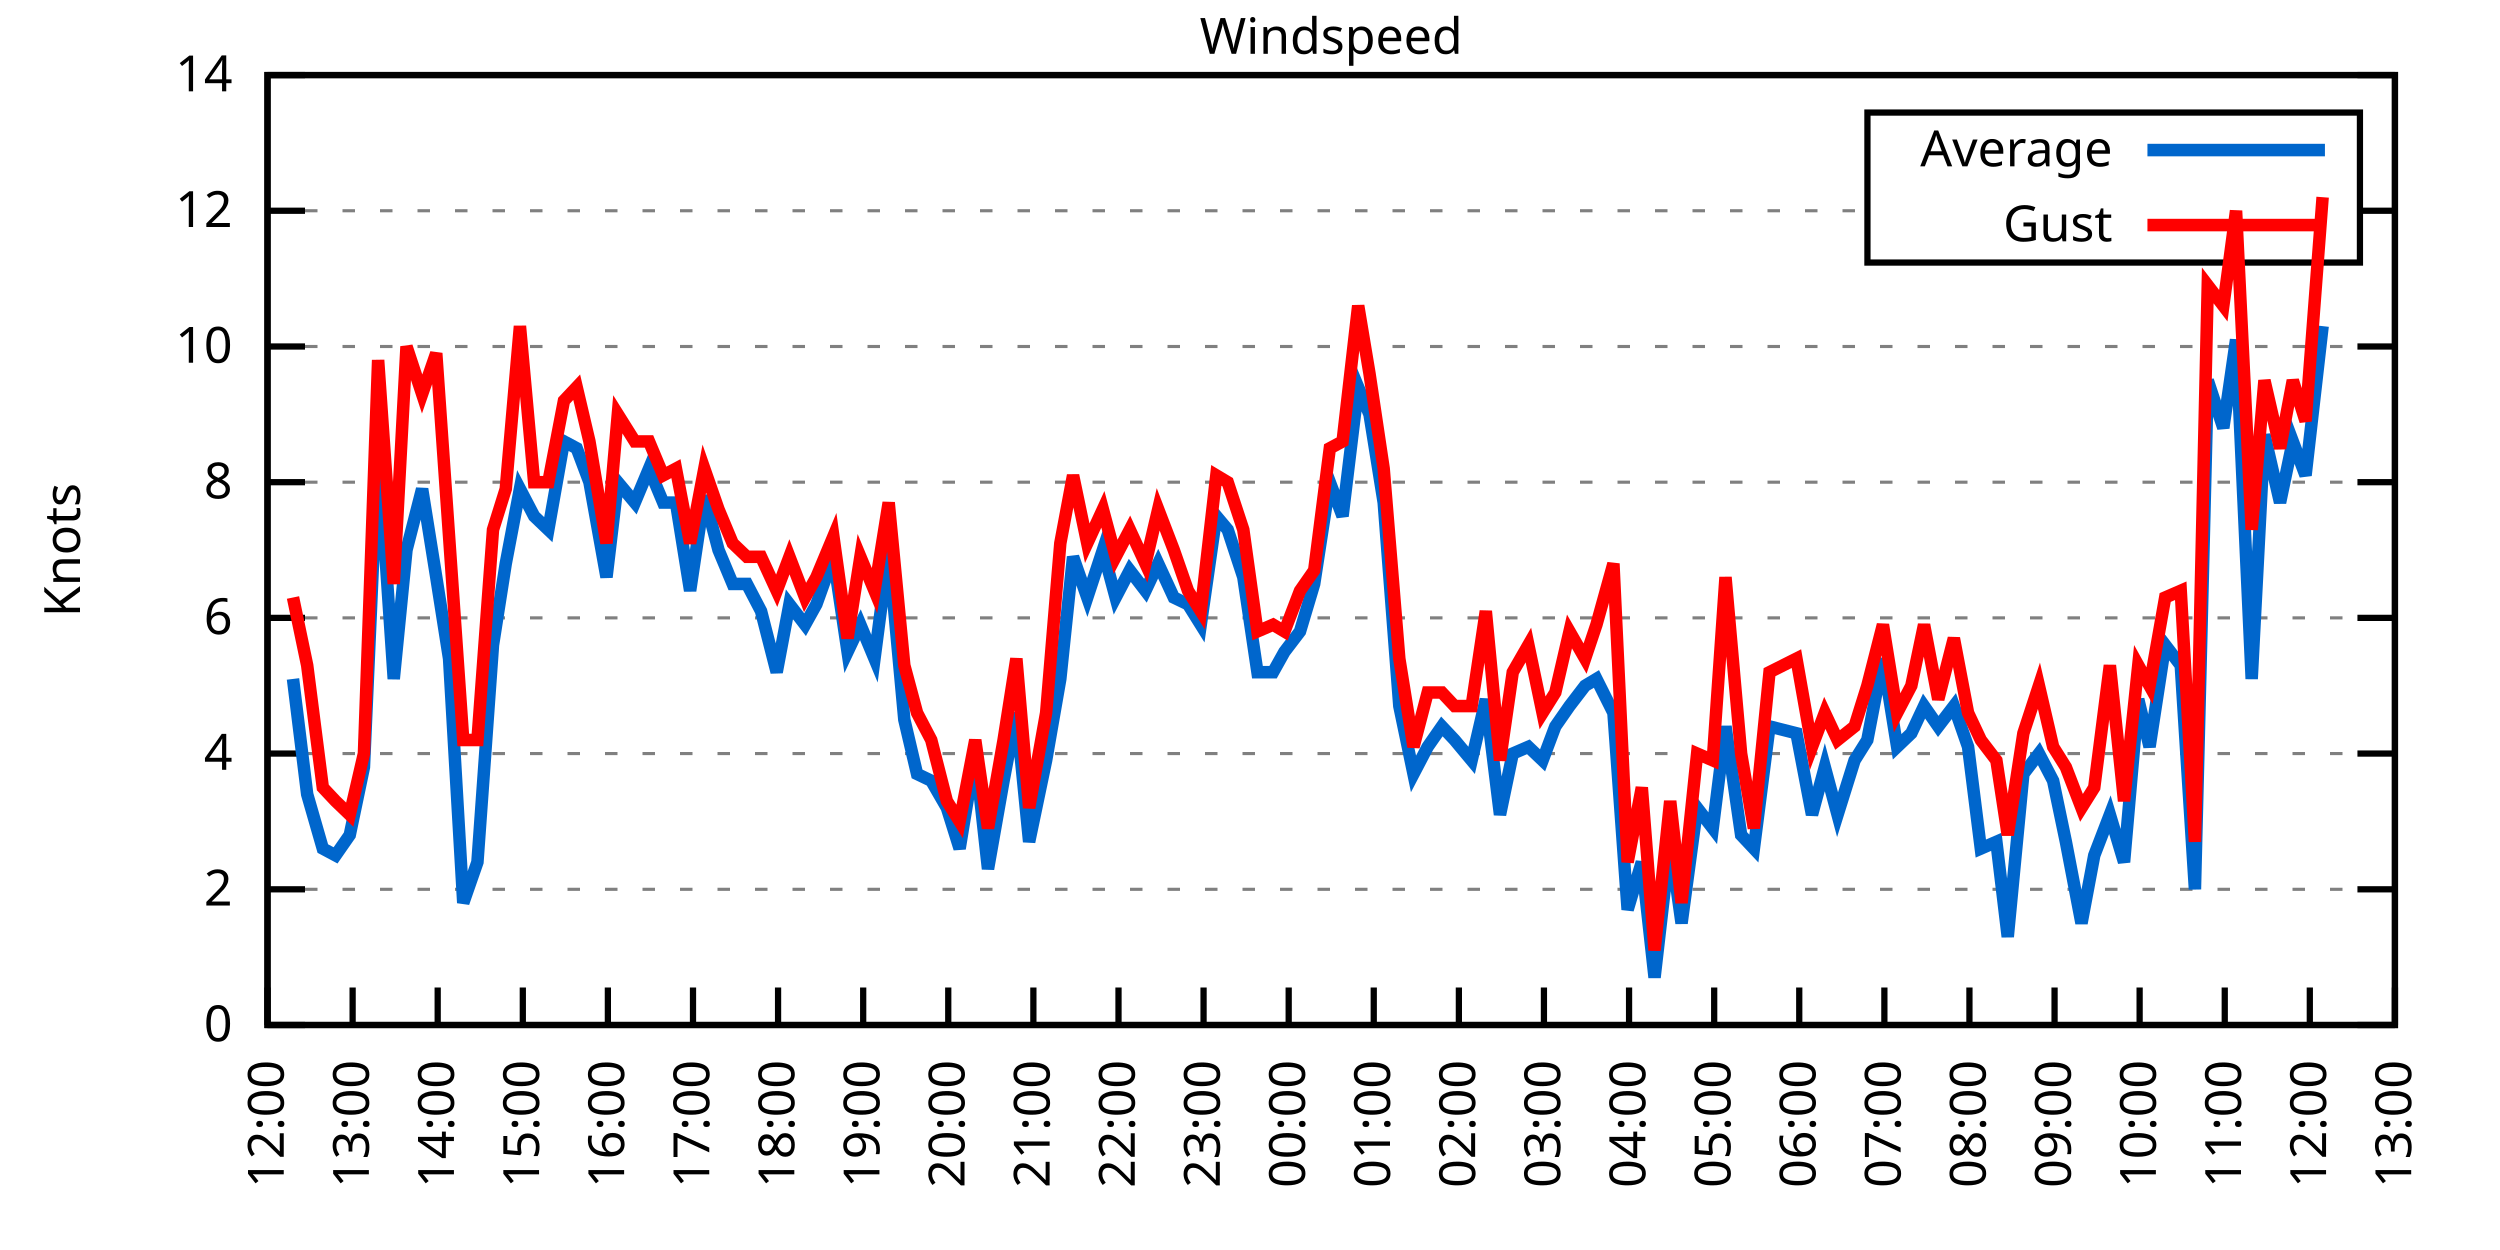
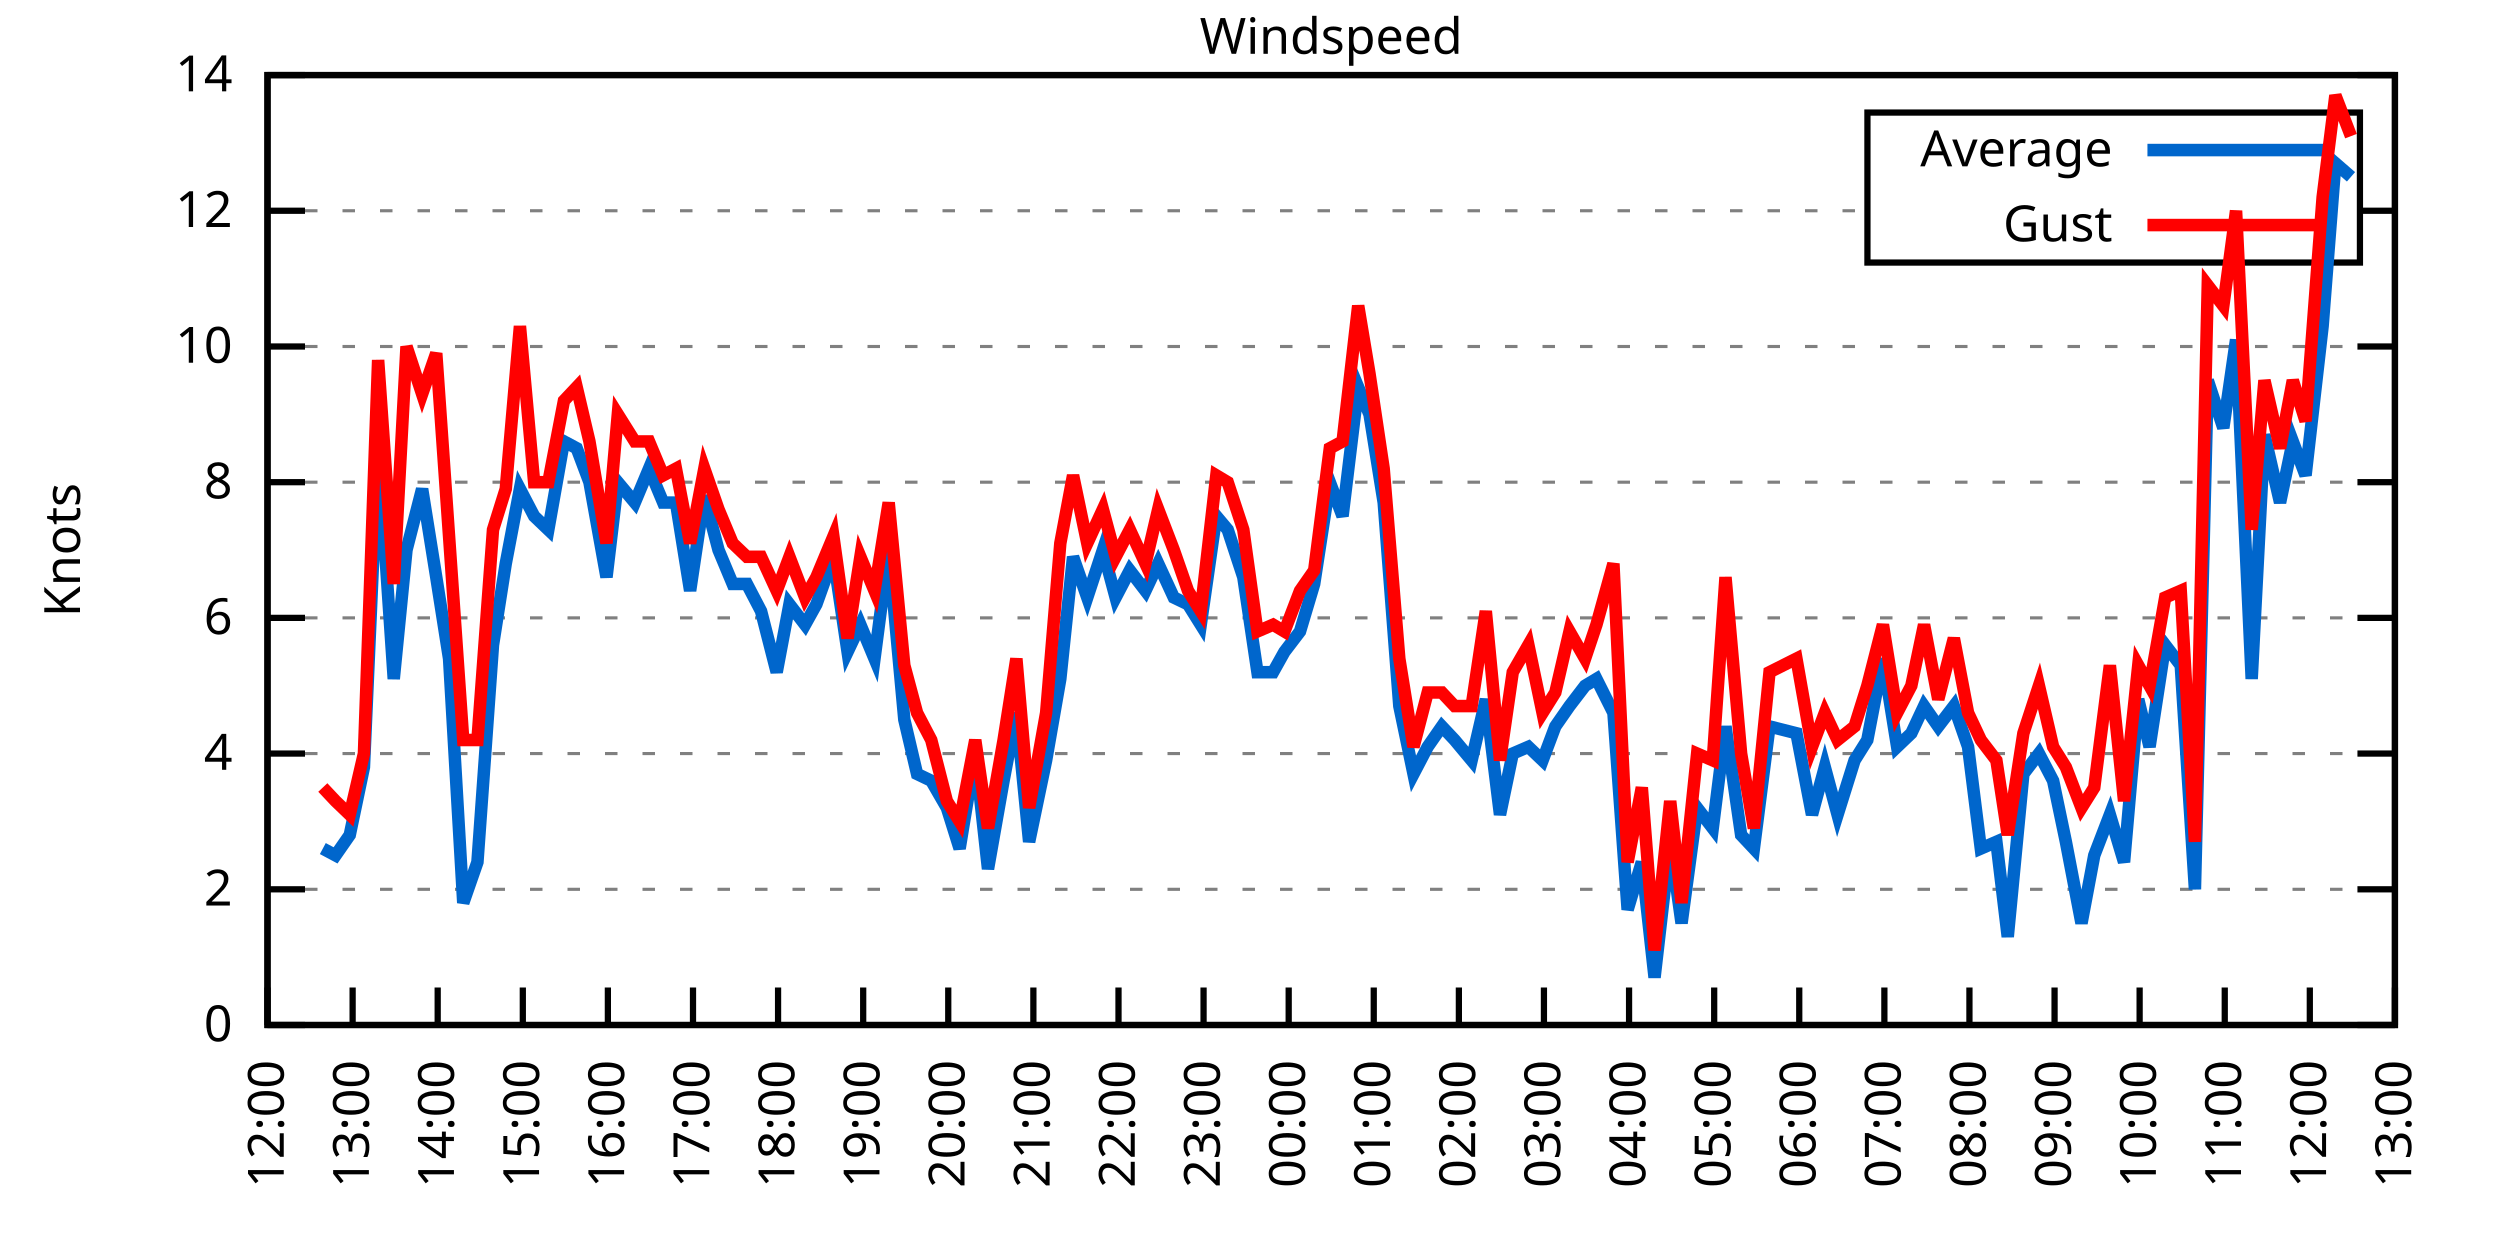
<svg xmlns="http://www.w3.org/2000/svg" xmlns:xlink="http://www.w3.org/1999/xlink" width="400" height="200" viewBox="0 0 400 200">
  <g id="gnuplot_canvas">
    <rect x="0" y="0" width="400" height="200" fill="none" />
    <defs>
      <circle id="gpDot" r="0.5" stroke-width="0.5" stroke="currentColor" />
      <path id="gpPt0" stroke-width="0.333" stroke="currentColor" d="M-1,0 h2 M0,-1 v2" />
      <path id="gpPt1" stroke-width="0.333" stroke="currentColor" d="M-1,-1 L1,1 M1,-1 L-1,1" />
      <path id="gpPt2" stroke-width="0.333" stroke="currentColor" d="M-1,0 L1,0 M0,-1 L0,1 M-1,-1 L1,1 M-1,1 L1,-1" />
      <rect id="gpPt3" stroke-width="0.333" stroke="currentColor" x="-1" y="-1" width="2" height="2" />
      <rect id="gpPt4" stroke-width="0.333" stroke="currentColor" fill="currentColor" x="-1" y="-1" width="2" height="2" />
      <circle id="gpPt5" stroke-width="0.333" stroke="currentColor" cx="0" cy="0" r="1" />
      <use xlink:href="#gpPt5" id="gpPt6" fill="currentColor" stroke="none" />
      <path id="gpPt7" stroke-width="0.333" stroke="currentColor" d="M0,-1.33 L-1.33,0.67 L1.33,0.67 z" />
      <use xlink:href="#gpPt7" id="gpPt8" fill="currentColor" stroke="none" />
      <use xlink:href="#gpPt7" id="gpPt9" stroke="currentColor" transform="rotate(180)" />
      <use xlink:href="#gpPt9" id="gpPt10" fill="currentColor" stroke="none" />
      <use xlink:href="#gpPt3" id="gpPt11" stroke="currentColor" transform="rotate(45)" />
      <use xlink:href="#gpPt11" id="gpPt12" fill="currentColor" stroke="none" />
      <path id="gpPt13" stroke-width="0.333" stroke="currentColor" d="M0,1.330 L1.265,0.411 L0.782,-1.067 L-0.782,-1.076 L-1.265,0.411 z" />
      <use xlink:href="#gpPt13" id="gpPt14" fill="currentColor" stroke="none" />
      <filter id="textbox" filterUnits="objectBoundingBox" x="0" y="0" height="1" width="1">
        <feFlood flood-color="white" flood-opacity="1" result="bgnd" />
        <feComposite in="SourceGraphic" in2="bgnd" operator="atop" />
      </filter>
      <filter id="greybox" filterUnits="objectBoundingBox" x="0" y="0" height="1" width="1">
        <feFlood flood-color="lightgrey" flood-opacity="1" result="grey" />
        <feComposite in="SourceGraphic" in2="grey" operator="atop" />
      </filter>
    </defs>
    <g fill="none" color="white" stroke="currentColor" stroke-width="1.00" stroke-linecap="butt" stroke-linejoin="miter">
</g>
    <g fill="none" color="black" stroke="currentColor" stroke-width="1.00" stroke-linecap="butt" stroke-linejoin="miter">
      <g stroke="none" shape-rendering="crispEdges">
        <polygon fill="rgb(255, 255, 255)" points="42.80,164.00 383.18,164.00 383.18,12.02 42.80,12.02 " />
      </g>
    </g>
    <g fill="none" color="black" stroke="currentColor" stroke-width="1.00" stroke-linecap="butt" stroke-linejoin="miter">
</g>
    <g fill="none" color="black" stroke="black" stroke-width="0.50" stroke-linecap="butt" stroke-linejoin="miter">
</g>
    <g fill="none" color="gray" stroke="currentColor" stroke-width="0.50" stroke-linecap="butt" stroke-linejoin="miter">
      <path stroke="gray" stroke-dasharray="2,4" class="gridline" d="M42.80,164.00 L383.19,164.00  " />
    </g>
    <g fill="none" color="gray" stroke="gray" stroke-width="1.00" stroke-linecap="butt" stroke-linejoin="miter">
</g>
    <g fill="none" color="black" stroke="currentColor" stroke-width="1.00" stroke-linecap="butt" stroke-linejoin="miter">
      <path stroke="black" d="M42.80,164.00 L48.80,164.00 M383.19,164.00 L377.19,164.00  " />
      <g transform="translate(37.20,166.60)" stroke="none" fill="black" font-family="Sans" font-size="8.00" text-anchor="end">
        <text>
          <tspan font-family="Sans"> 0</tspan>
        </text>
      </g>
    </g>
    <g fill="none" color="black" stroke="currentColor" stroke-width="1.00" stroke-linecap="butt" stroke-linejoin="miter">
</g>
    <g fill="none" color="black" stroke="black" stroke-width="0.50" stroke-linecap="butt" stroke-linejoin="miter">
</g>
    <g fill="none" color="gray" stroke="currentColor" stroke-width="0.50" stroke-linecap="butt" stroke-linejoin="miter">
      <path stroke="gray" stroke-dasharray="2,4" class="gridline" d="M42.80,142.29 L383.19,142.29  " />
    </g>
    <g fill="none" color="gray" stroke="gray" stroke-width="1.00" stroke-linecap="butt" stroke-linejoin="miter">
</g>
    <g fill="none" color="black" stroke="currentColor" stroke-width="1.00" stroke-linecap="butt" stroke-linejoin="miter">
      <path stroke="black" d="M42.80,142.29 L48.80,142.29 M383.19,142.29 L377.19,142.29  " />
      <g transform="translate(37.20,144.89)" stroke="none" fill="black" font-family="Sans" font-size="8.00" text-anchor="end">
        <text>
          <tspan font-family="Sans"> 2</tspan>
        </text>
      </g>
    </g>
    <g fill="none" color="black" stroke="currentColor" stroke-width="1.00" stroke-linecap="butt" stroke-linejoin="miter">
</g>
    <g fill="none" color="black" stroke="black" stroke-width="0.50" stroke-linecap="butt" stroke-linejoin="miter">
</g>
    <g fill="none" color="gray" stroke="currentColor" stroke-width="0.50" stroke-linecap="butt" stroke-linejoin="miter">
      <path stroke="gray" stroke-dasharray="2,4" class="gridline" d="M42.80,120.57 L383.19,120.57  " />
    </g>
    <g fill="none" color="gray" stroke="gray" stroke-width="1.00" stroke-linecap="butt" stroke-linejoin="miter">
</g>
    <g fill="none" color="black" stroke="currentColor" stroke-width="1.00" stroke-linecap="butt" stroke-linejoin="miter">
      <path stroke="black" d="M42.80,120.57 L48.80,120.57 M383.19,120.57 L377.19,120.57  " />
      <g transform="translate(37.20,123.17)" stroke="none" fill="black" font-family="Sans" font-size="8.00" text-anchor="end">
        <text>
          <tspan font-family="Sans"> 4</tspan>
        </text>
      </g>
    </g>
    <g fill="none" color="black" stroke="currentColor" stroke-width="1.00" stroke-linecap="butt" stroke-linejoin="miter">
</g>
    <g fill="none" color="black" stroke="black" stroke-width="0.50" stroke-linecap="butt" stroke-linejoin="miter">
</g>
    <g fill="none" color="gray" stroke="currentColor" stroke-width="0.50" stroke-linecap="butt" stroke-linejoin="miter">
      <path stroke="gray" stroke-dasharray="2,4" class="gridline" d="M42.80,98.86 L383.19,98.86  " />
    </g>
    <g fill="none" color="gray" stroke="gray" stroke-width="1.00" stroke-linecap="butt" stroke-linejoin="miter">
</g>
    <g fill="none" color="black" stroke="currentColor" stroke-width="1.00" stroke-linecap="butt" stroke-linejoin="miter">
      <path stroke="black" d="M42.80,98.86 L48.80,98.86 M383.19,98.86 L377.19,98.86  " />
      <g transform="translate(37.20,101.46)" stroke="none" fill="black" font-family="Sans" font-size="8.00" text-anchor="end">
        <text>
          <tspan font-family="Sans"> 6</tspan>
        </text>
      </g>
    </g>
    <g fill="none" color="black" stroke="currentColor" stroke-width="1.00" stroke-linecap="butt" stroke-linejoin="miter">
</g>
    <g fill="none" color="black" stroke="black" stroke-width="0.50" stroke-linecap="butt" stroke-linejoin="miter">
</g>
    <g fill="none" color="gray" stroke="currentColor" stroke-width="0.50" stroke-linecap="butt" stroke-linejoin="miter">
      <path stroke="gray" stroke-dasharray="2,4" class="gridline" d="M42.80,77.15 L383.19,77.15  " />
    </g>
    <g fill="none" color="gray" stroke="gray" stroke-width="1.00" stroke-linecap="butt" stroke-linejoin="miter">
</g>
    <g fill="none" color="black" stroke="currentColor" stroke-width="1.00" stroke-linecap="butt" stroke-linejoin="miter">
      <path stroke="black" d="M42.80,77.15 L48.80,77.15 M383.19,77.15 L377.19,77.15  " />
      <g transform="translate(37.20,79.75)" stroke="none" fill="black" font-family="Sans" font-size="8.00" text-anchor="end">
        <text>
          <tspan font-family="Sans"> 8</tspan>
        </text>
      </g>
    </g>
    <g fill="none" color="black" stroke="currentColor" stroke-width="1.00" stroke-linecap="butt" stroke-linejoin="miter">
</g>
    <g fill="none" color="black" stroke="black" stroke-width="0.50" stroke-linecap="butt" stroke-linejoin="miter">
</g>
    <g fill="none" color="gray" stroke="currentColor" stroke-width="0.50" stroke-linecap="butt" stroke-linejoin="miter">
      <path stroke="gray" stroke-dasharray="2,4" class="gridline" d="M42.80,55.44 L383.19,55.44  " />
    </g>
    <g fill="none" color="gray" stroke="gray" stroke-width="1.00" stroke-linecap="butt" stroke-linejoin="miter">
</g>
    <g fill="none" color="black" stroke="currentColor" stroke-width="1.00" stroke-linecap="butt" stroke-linejoin="miter">
      <path stroke="black" d="M42.80,55.44 L48.80,55.44 M383.19,55.44 L377.19,55.44  " />
      <g transform="translate(37.20,58.04)" stroke="none" fill="black" font-family="Sans" font-size="8.00" text-anchor="end">
        <text>
          <tspan font-family="Sans"> 10</tspan>
        </text>
      </g>
    </g>
    <g fill="none" color="black" stroke="currentColor" stroke-width="1.00" stroke-linecap="butt" stroke-linejoin="miter">
</g>
    <g fill="none" color="black" stroke="black" stroke-width="0.50" stroke-linecap="butt" stroke-linejoin="miter">
</g>
    <g fill="none" color="gray" stroke="currentColor" stroke-width="0.50" stroke-linecap="butt" stroke-linejoin="miter">
      <path stroke="gray" stroke-dasharray="2,4" class="gridline" d="M42.80,33.72 L298.79,33.72 M377.59,33.72 L383.19,33.72  " />
    </g>
    <g fill="none" color="gray" stroke="gray" stroke-width="1.00" stroke-linecap="butt" stroke-linejoin="miter">
</g>
    <g fill="none" color="black" stroke="currentColor" stroke-width="1.00" stroke-linecap="butt" stroke-linejoin="miter">
      <path stroke="black" d="M42.80,33.72 L48.80,33.72 M383.19,33.72 L377.19,33.72  " />
      <g transform="translate(37.20,36.32)" stroke="none" fill="black" font-family="Sans" font-size="8.00" text-anchor="end">
        <text>
          <tspan font-family="Sans"> 12</tspan>
        </text>
      </g>
    </g>
    <g fill="none" color="black" stroke="currentColor" stroke-width="1.00" stroke-linecap="butt" stroke-linejoin="miter">
</g>
    <g fill="none" color="black" stroke="black" stroke-width="0.50" stroke-linecap="butt" stroke-linejoin="miter">
</g>
    <g fill="none" color="gray" stroke="currentColor" stroke-width="0.50" stroke-linecap="butt" stroke-linejoin="miter">
      <path stroke="gray" stroke-dasharray="2,4" class="gridline" d="M42.80,12.01 L383.19,12.01  " />
    </g>
    <g fill="none" color="gray" stroke="gray" stroke-width="1.00" stroke-linecap="butt" stroke-linejoin="miter">
</g>
    <g fill="none" color="black" stroke="currentColor" stroke-width="1.00" stroke-linecap="butt" stroke-linejoin="miter">
      <path stroke="black" d="M42.80,12.01 L48.80,12.01 M383.19,12.01 L377.19,12.01  " />
      <g transform="translate(37.20,14.61)" stroke="none" fill="black" font-family="Sans" font-size="8.00" text-anchor="end">
        <text>
          <tspan font-family="Sans"> 14</tspan>
        </text>
      </g>
    </g>
    <g fill="none" color="black" stroke="currentColor" stroke-width="1.00" stroke-linecap="butt" stroke-linejoin="miter">
      <path stroke="black" d="M42.80,164.00 L42.80,158.00  " />
      <g transform="translate(45.40,169.60) rotate(270.00)" stroke="none" fill="black" font-family="Sans" font-size="8.00" text-anchor="end">
        <text>
          <tspan font-family="Sans">12:00</tspan>
        </text>
      </g>
    </g>
    <g fill="none" color="black" stroke="currentColor" stroke-width="1.00" stroke-linecap="butt" stroke-linejoin="miter">
      <path stroke="black" d="M56.42,164.00 L56.42,158.00  " />
      <g transform="translate(59.02,169.60) rotate(270.00)" stroke="none" fill="black" font-family="Sans" font-size="8.00" text-anchor="end">
        <text>
          <tspan font-family="Sans">13:00</tspan>
        </text>
      </g>
    </g>
    <g fill="none" color="black" stroke="currentColor" stroke-width="1.00" stroke-linecap="butt" stroke-linejoin="miter">
      <path stroke="black" d="M70.03,164.00 L70.03,158.00  " />
      <g transform="translate(72.63,169.60) rotate(270.00)" stroke="none" fill="black" font-family="Sans" font-size="8.00" text-anchor="end">
        <text>
          <tspan font-family="Sans">14:00</tspan>
        </text>
      </g>
    </g>
    <g fill="none" color="black" stroke="currentColor" stroke-width="1.00" stroke-linecap="butt" stroke-linejoin="miter">
      <path stroke="black" d="M83.65,164.00 L83.65,158.00  " />
      <g transform="translate(86.25,169.60) rotate(270.00)" stroke="none" fill="black" font-family="Sans" font-size="8.00" text-anchor="end">
        <text>
          <tspan font-family="Sans">15:00</tspan>
        </text>
      </g>
    </g>
    <g fill="none" color="black" stroke="currentColor" stroke-width="1.00" stroke-linecap="butt" stroke-linejoin="miter">
      <path stroke="black" d="M97.26,164.00 L97.26,158.00  " />
      <g transform="translate(99.86,169.60) rotate(270.00)" stroke="none" fill="black" font-family="Sans" font-size="8.00" text-anchor="end">
        <text>
          <tspan font-family="Sans">16:00</tspan>
        </text>
      </g>
    </g>
    <g fill="none" color="black" stroke="currentColor" stroke-width="1.00" stroke-linecap="butt" stroke-linejoin="miter">
      <path stroke="black" d="M110.88,164.00 L110.88,158.00  " />
      <g transform="translate(113.48,169.60) rotate(270.00)" stroke="none" fill="black" font-family="Sans" font-size="8.00" text-anchor="end">
        <text>
          <tspan font-family="Sans">17:00</tspan>
        </text>
      </g>
    </g>
    <g fill="none" color="black" stroke="currentColor" stroke-width="1.00" stroke-linecap="butt" stroke-linejoin="miter">
      <path stroke="black" d="M124.49,164.00 L124.49,158.00  " />
      <g transform="translate(127.09,169.60) rotate(270.00)" stroke="none" fill="black" font-family="Sans" font-size="8.00" text-anchor="end">
        <text>
          <tspan font-family="Sans">18:00</tspan>
        </text>
      </g>
    </g>
    <g fill="none" color="black" stroke="currentColor" stroke-width="1.00" stroke-linecap="butt" stroke-linejoin="miter">
      <path stroke="black" d="M138.11,164.00 L138.11,158.00  " />
      <g transform="translate(140.71,169.60) rotate(270.00)" stroke="none" fill="black" font-family="Sans" font-size="8.00" text-anchor="end">
        <text>
          <tspan font-family="Sans">19:00</tspan>
        </text>
      </g>
    </g>
    <g fill="none" color="black" stroke="currentColor" stroke-width="1.00" stroke-linecap="butt" stroke-linejoin="miter">
      <path stroke="black" d="M151.72,164.00 L151.72,158.00  " />
      <g transform="translate(154.32,169.60) rotate(270.00)" stroke="none" fill="black" font-family="Sans" font-size="8.00" text-anchor="end">
        <text>
          <tspan font-family="Sans">20:00</tspan>
        </text>
      </g>
    </g>
    <g fill="none" color="black" stroke="currentColor" stroke-width="1.00" stroke-linecap="butt" stroke-linejoin="miter">
      <path stroke="black" d="M165.34,164.00 L165.34,158.00  " />
      <g transform="translate(167.94,169.60) rotate(270.00)" stroke="none" fill="black" font-family="Sans" font-size="8.00" text-anchor="end">
        <text>
          <tspan font-family="Sans">21:00</tspan>
        </text>
      </g>
    </g>
    <g fill="none" color="black" stroke="currentColor" stroke-width="1.00" stroke-linecap="butt" stroke-linejoin="miter">
      <path stroke="black" d="M178.96,164.00 L178.96,158.00  " />
      <g transform="translate(181.56,169.60) rotate(270.00)" stroke="none" fill="black" font-family="Sans" font-size="8.00" text-anchor="end">
        <text>
          <tspan font-family="Sans">22:00</tspan>
        </text>
      </g>
    </g>
    <g fill="none" color="black" stroke="currentColor" stroke-width="1.00" stroke-linecap="butt" stroke-linejoin="miter">
      <path stroke="black" d="M192.57,164.00 L192.57,158.00  " />
      <g transform="translate(195.17,169.60) rotate(270.00)" stroke="none" fill="black" font-family="Sans" font-size="8.00" text-anchor="end">
        <text>
          <tspan font-family="Sans">23:00</tspan>
        </text>
      </g>
    </g>
    <g fill="none" color="black" stroke="currentColor" stroke-width="1.00" stroke-linecap="butt" stroke-linejoin="miter">
      <path stroke="black" d="M206.19,164.00 L206.19,158.00  " />
      <g transform="translate(208.79,169.60) rotate(270.00)" stroke="none" fill="black" font-family="Sans" font-size="8.00" text-anchor="end">
        <text>
          <tspan font-family="Sans">00:00</tspan>
        </text>
      </g>
    </g>
    <g fill="none" color="black" stroke="currentColor" stroke-width="1.00" stroke-linecap="butt" stroke-linejoin="miter">
      <path stroke="black" d="M219.80,164.00 L219.80,158.00  " />
      <g transform="translate(222.40,169.60) rotate(270.00)" stroke="none" fill="black" font-family="Sans" font-size="8.00" text-anchor="end">
        <text>
          <tspan font-family="Sans">01:00</tspan>
        </text>
      </g>
    </g>
    <g fill="none" color="black" stroke="currentColor" stroke-width="1.00" stroke-linecap="butt" stroke-linejoin="miter">
      <path stroke="black" d="M233.42,164.00 L233.42,158.00  " />
      <g transform="translate(236.02,169.60) rotate(270.00)" stroke="none" fill="black" font-family="Sans" font-size="8.00" text-anchor="end">
        <text>
          <tspan font-family="Sans">02:00</tspan>
        </text>
      </g>
    </g>
    <g fill="none" color="black" stroke="currentColor" stroke-width="1.00" stroke-linecap="butt" stroke-linejoin="miter">
      <path stroke="black" d="M247.03,164.00 L247.03,158.00  " />
      <g transform="translate(249.63,169.60) rotate(270.00)" stroke="none" fill="black" font-family="Sans" font-size="8.00" text-anchor="end">
        <text>
          <tspan font-family="Sans">03:00</tspan>
        </text>
      </g>
    </g>
    <g fill="none" color="black" stroke="currentColor" stroke-width="1.00" stroke-linecap="butt" stroke-linejoin="miter">
      <path stroke="black" d="M260.65,164.00 L260.65,158.00  " />
      <g transform="translate(263.25,169.60) rotate(270.00)" stroke="none" fill="black" font-family="Sans" font-size="8.00" text-anchor="end">
        <text>
          <tspan font-family="Sans">04:00</tspan>
        </text>
      </g>
    </g>
    <g fill="none" color="black" stroke="currentColor" stroke-width="1.00" stroke-linecap="butt" stroke-linejoin="miter">
      <path stroke="black" d="M274.27,164.00 L274.27,158.00  " />
      <g transform="translate(276.87,169.60) rotate(270.00)" stroke="none" fill="black" font-family="Sans" font-size="8.00" text-anchor="end">
        <text>
          <tspan font-family="Sans">05:00</tspan>
        </text>
      </g>
    </g>
    <g fill="none" color="black" stroke="currentColor" stroke-width="1.00" stroke-linecap="butt" stroke-linejoin="miter">
      <path stroke="black" d="M287.88,164.00 L287.88,158.00  " />
      <g transform="translate(290.48,169.60) rotate(270.00)" stroke="none" fill="black" font-family="Sans" font-size="8.00" text-anchor="end">
        <text>
          <tspan font-family="Sans">06:00</tspan>
        </text>
      </g>
    </g>
    <g fill="none" color="black" stroke="currentColor" stroke-width="1.00" stroke-linecap="butt" stroke-linejoin="miter">
      <path stroke="black" d="M301.50,164.00 L301.50,158.00  " />
      <g transform="translate(304.10,169.60) rotate(270.00)" stroke="none" fill="black" font-family="Sans" font-size="8.00" text-anchor="end">
        <text>
          <tspan font-family="Sans">07:00</tspan>
        </text>
      </g>
    </g>
    <g fill="none" color="black" stroke="currentColor" stroke-width="1.00" stroke-linecap="butt" stroke-linejoin="miter">
      <path stroke="black" d="M315.11,164.00 L315.11,158.00  " />
      <g transform="translate(317.71,169.60) rotate(270.00)" stroke="none" fill="black" font-family="Sans" font-size="8.00" text-anchor="end">
        <text>
          <tspan font-family="Sans">08:00</tspan>
        </text>
      </g>
    </g>
    <g fill="none" color="black" stroke="currentColor" stroke-width="1.00" stroke-linecap="butt" stroke-linejoin="miter">
      <path stroke="black" d="M328.73,164.00 L328.73,158.00  " />
      <g transform="translate(331.33,169.60) rotate(270.00)" stroke="none" fill="black" font-family="Sans" font-size="8.00" text-anchor="end">
        <text>
          <tspan font-family="Sans">09:00</tspan>
        </text>
      </g>
    </g>
    <g fill="none" color="black" stroke="currentColor" stroke-width="1.00" stroke-linecap="butt" stroke-linejoin="miter">
      <path stroke="black" d="M342.34,164.00 L342.34,158.00  " />
      <g transform="translate(344.94,169.60) rotate(270.00)" stroke="none" fill="black" font-family="Sans" font-size="8.00" text-anchor="end">
        <text>
          <tspan font-family="Sans">10:00</tspan>
        </text>
      </g>
    </g>
    <g fill="none" color="black" stroke="currentColor" stroke-width="1.00" stroke-linecap="butt" stroke-linejoin="miter">
      <path stroke="black" d="M355.96,164.00 L355.96,158.00  " />
      <g transform="translate(358.56,169.60) rotate(270.00)" stroke="none" fill="black" font-family="Sans" font-size="8.00" text-anchor="end">
        <text>
          <tspan font-family="Sans">11:00</tspan>
        </text>
      </g>
    </g>
    <g fill="none" color="black" stroke="currentColor" stroke-width="1.00" stroke-linecap="butt" stroke-linejoin="miter">
      <path stroke="black" d="M369.57,164.00 L369.57,158.00  " />
      <g transform="translate(372.17,169.60) rotate(270.00)" stroke="none" fill="black" font-family="Sans" font-size="8.00" text-anchor="end">
        <text>
          <tspan font-family="Sans">12:00</tspan>
        </text>
      </g>
    </g>
    <g fill="none" color="black" stroke="currentColor" stroke-width="1.00" stroke-linecap="butt" stroke-linejoin="miter">
      <path stroke="black" d="M383.19,164.00 L383.19,158.00  " />
      <g transform="translate(385.79,169.60) rotate(270.00)" stroke="none" fill="black" font-family="Sans" font-size="8.00" text-anchor="end">
        <text>
          <tspan font-family="Sans">13:00</tspan>
        </text>
      </g>
    </g>
    <g fill="none" color="black" stroke="currentColor" stroke-width="1.00" stroke-linecap="butt" stroke-linejoin="miter">
</g>
    <g fill="none" color="black" stroke="currentColor" stroke-width="1.00" stroke-linecap="butt" stroke-linejoin="miter">
      <path stroke="black" d="M42.80,12.01 L42.80,164.00 L383.19,164.00 L383.19,12.01 L42.80,12.01 Z  " />
    </g>
    <g fill="none" color="black" stroke="currentColor" stroke-width="1.00" stroke-linecap="butt" stroke-linejoin="miter">
</g>
    <g fill="none" color="black" stroke="currentColor" stroke-width="1.00" stroke-linecap="butt" stroke-linejoin="miter">
      <path stroke="black" d="M298.79,42.01 L298.79,18.01 L377.59,18.01 L377.59,42.01 L298.79,42.01 Z  " />
    </g>
    <g id="Windspeed_plot_1">
      <g fill="none" color="white" stroke="black" stroke-width="2.00" stroke-linecap="butt" stroke-linejoin="miter">
</g>
      <g fill="none" color="black" stroke="currentColor" stroke-width="2.00" stroke-linecap="butt" stroke-linejoin="miter">
        <g transform="translate(337.99,26.61)" stroke="none" fill="black" font-family="Sans" font-size="8.00" text-anchor="end">
          <text>
            <tspan font-family="Sans">Average</tspan>
          </text>
        </g>
      </g>
      <g fill="none" color="black" stroke="currentColor" stroke-width="2.00" stroke-linecap="butt" stroke-linejoin="miter">
-         <path stroke="rgb(  0, 102, 204)" d="M343.59,24.01 L371.99,24.01 M46.88,108.63 L49.15,127.09 L51.65,135.77 L53.69,136.86 L55.96,133.60 L58.23,122.75   L60.50,71.72 L63.00,108.63 L65.04,88.00 L67.54,78.23 L69.80,92.35 L71.85,105.38 L74.12,144.46 L76.39,137.94   L78.88,103.20 L80.92,90.18 L83.19,78.23 L85.46,82.58 L87.73,84.75 L90.23,70.63 L92.27,71.72 L94.31,77.15   L97.04,92.35 L98.85,77.15 L101.57,80.41 L103.84,74.98 L106.11,80.41 L108.15,80.41 L110.42,94.52 L112.69,79.32   L114.96,88.00 L117.23,93.43 L119.50,93.43 L121.77,97.78 L124.27,107.55 L126.31,96.69 L128.81,99.95 L130.62,96.69   L133.34,89.09 L135.61,104.29 L137.66,99.95 L139.92,105.38 L142.19,88.00 L144.69,115.15 L146.73,123.83 L149.00,124.92   L151.50,129.26 L153.54,135.77 L156.04,120.57 L158.08,139.03 L160.57,124.92 L162.62,114.06 L164.66,134.69 L167.38,121.66   L169.65,108.63 L171.69,89.09 L173.96,95.60 L176.46,88.00 L178.50,95.60 L180.77,91.26 L183.27,94.52 L185.31,90.18   L187.81,95.60 L190.08,96.69 L192.12,99.95 L194.61,82.58 L196.43,84.75 L198.93,92.35 L201.19,107.55 L203.69,107.55   L205.51,104.29 L208.00,101.03 L210.27,93.43 L212.77,77.15 L214.81,82.58 L217.31,61.95 L219.12,66.29 L221.39,80.41   L223.89,112.97 L226.16,123.83 L228.43,119.49 L230.70,116.23 L232.74,118.40 L235.46,121.66 L237.73,111.89 L240.00,130.35   L242.04,120.57 L244.54,119.49 L246.81,121.66 L248.85,116.23 L251.12,112.97 L253.61,109.72 L255.43,108.63 L258.15,114.06   L260.42,145.54 L262.69,137.94 L264.73,156.40 L267.23,134.69 L269.05,147.72 L271.54,129.26 L274.04,132.52 L276.08,116.23   L278.58,133.60 L280.62,135.77 L283.12,116.23 L287.43,117.32 L289.92,130.35 L291.97,122.75 L294.01,130.35 L296.73,121.66   L298.77,118.40 L301.27,105.38 L303.54,119.49 L305.81,117.32 L307.85,112.97 L310.12,116.23 L312.62,112.97 L314.89,119.49   L316.93,135.77 L319.42,134.69 L321.24,149.89 L323.74,123.83 L326.23,120.57 L328.50,124.92 L330.54,134.69 L333.04,147.72   L335.08,136.86 L337.58,130.35 L339.85,137.94 L342.12,111.89 L343.93,119.49 L346.43,103.20 L348.92,106.46 L351.19,142.29   L353.24,60.86 L355.73,68.46 L357.77,54.35 L360.27,108.63 L362.31,69.55 L364.81,80.41 L366.85,70.63 L368.89,76.06   L371.62,52.18  " />
+         <path stroke="rgb(  0, 102, 204)" d="M343.59,24.01 L371.99,24.01 M51.65,135.77 L53.69,136.86 L55.96,133.60 L58.23,122.75 L60.50,71.72 L63.00,108.63   L65.04,88.00 L67.54,78.23 L69.80,92.35 L71.85,105.38 L74.12,144.46 L76.39,137.94 L78.88,103.20 L80.92,90.18   L83.19,78.23 L85.46,82.58 L87.73,84.75 L90.23,70.63 L92.27,71.72 L94.31,77.15 L97.04,92.35 L98.85,77.15   L101.57,80.41 L103.84,74.98 L106.11,80.41 L108.15,80.41 L110.42,94.52 L112.69,79.32 L114.96,88.00 L117.23,93.43   L119.50,93.43 L121.77,97.78 L124.27,107.55 L126.31,96.69 L128.81,99.95 L130.62,96.69 L133.34,89.09 L135.61,104.29   L137.66,99.95 L139.92,105.38 L142.19,88.00 L144.69,115.15 L146.73,123.83 L149.00,124.92 L151.50,129.26 L153.54,135.77   L156.04,120.57 L158.08,139.03 L160.57,124.92 L162.62,114.06 L164.66,134.69 L167.38,121.66 L169.65,108.63 L171.69,89.09   L173.96,95.60 L176.46,88.00 L178.50,95.60 L180.77,91.26 L183.27,94.52 L185.31,90.18 L187.81,95.60 L190.08,96.69   L192.12,99.95 L194.61,82.58 L196.43,84.75 L198.93,92.35 L201.19,107.55 L203.69,107.55 L205.51,104.29 L208.00,101.03   L210.27,93.43 L212.77,77.15 L214.81,82.58 L217.31,61.95 L219.12,66.29 L221.39,80.41 L223.89,112.97 L226.16,123.83   L228.43,119.49 L230.70,116.23 L232.74,118.40 L235.46,121.66 L237.73,111.89 L240.00,130.35 L242.04,120.57 L244.54,119.49   L246.81,121.66 L248.85,116.23 L251.12,112.97 L253.61,109.72 L255.43,108.63 L258.15,114.06 L260.42,145.54 L262.69,137.94   L264.73,156.40 L267.23,134.69 L269.05,147.72 L271.54,129.26 L274.04,132.52 L276.08,116.23 L278.58,133.60 L280.62,135.77   L283.12,116.23 L287.43,117.32 L289.92,130.35 L291.97,122.75 L294.01,130.35 L296.73,121.66 L298.77,118.40 L301.27,105.38   L303.54,119.49 L305.81,117.32 L307.85,112.97 L310.12,116.23 L312.62,112.97 L314.89,119.49 L316.93,135.77 L319.42,134.69   L321.24,149.89 L323.74,123.83 L326.23,120.57 L328.50,124.92 L330.54,134.69 L333.04,147.72 L335.08,136.86 L337.58,130.35   L339.85,137.94 L342.12,111.89 L343.93,119.49 L346.43,103.20 L348.92,106.46 L351.19,142.29 L353.24,60.86 L355.73,68.46   L357.77,54.35 L360.27,108.63 L362.31,69.55 L364.81,80.41 L366.85,70.63 L368.89,76.06 L371.62,52.18 L373.66,26.12   L376.16,28.29  " />
      </g>
    </g>
    <g id="Windspeed_plot_2">
      <g fill="none" color="black" stroke="currentColor" stroke-width="2.00" stroke-linecap="butt" stroke-linejoin="miter">
        <g transform="translate(337.99,38.61)" stroke="none" fill="black" font-family="Sans" font-size="8.00" text-anchor="end">
          <text>
            <tspan font-family="Sans">Gust</tspan>
          </text>
        </g>
      </g>
      <g fill="none" color="black" stroke="currentColor" stroke-width="2.00" stroke-linecap="butt" stroke-linejoin="miter">
-         <path stroke="rgb(255,   0,   0)" d="M343.59,36.01 L371.99,36.01 M46.88,95.60 L49.15,106.46 L51.65,126.00 L53.69,128.17 L55.96,130.35 L58.23,120.57   L60.50,57.61 L63.00,93.43 L65.04,55.44 L67.54,63.04 L69.80,56.52 L71.85,85.83 L74.12,118.40 L76.39,118.40   L78.88,84.75 L80.92,78.23 L83.19,52.18 L85.46,77.15 L87.73,77.15 L90.23,64.12 L92.27,61.95 L94.31,70.63   L97.04,86.92 L98.85,66.29 L101.57,70.63 L103.84,70.63 L106.11,76.06 L108.15,74.98 L110.42,86.92 L112.69,74.98   L114.96,81.49 L117.23,86.92 L119.50,89.09 L121.77,89.09 L124.27,94.52 L126.31,89.09 L128.81,95.60 L130.62,92.35   L133.34,85.83 L135.61,102.12 L137.66,89.09 L139.92,94.52 L142.19,80.41 L144.69,106.46 L146.73,114.06 L149.00,118.40   L151.50,128.17 L153.54,131.43 L156.04,118.40 L158.08,132.52 L160.57,118.40 L162.62,105.38 L164.66,129.26 L167.38,114.06   L169.65,86.92 L171.69,76.06 L173.96,86.92 L176.46,81.49 L178.50,89.09 L180.77,84.75 L183.27,90.18 L185.31,81.49   L187.81,88.00 L190.08,94.52 L192.12,97.78 L194.61,76.06 L196.43,77.15 L198.93,84.75 L201.19,101.03 L203.69,99.95   L205.51,101.03 L208.00,94.52 L210.27,91.26 L212.77,71.72 L214.81,70.63 L217.31,48.92 L219.12,59.78 L221.39,74.98   L223.89,105.38 L226.16,119.49 L228.43,110.80 L230.70,110.80 L232.74,112.97 L235.46,112.97 L237.73,97.78 L240.00,121.66   L242.04,107.55 L244.54,103.20 L246.81,114.06 L248.85,110.80 L251.12,101.03 L253.61,105.38 L255.43,99.95 L258.15,90.18   L260.42,137.94 L262.69,126.00 L264.73,152.06 L267.23,128.17 L269.05,144.46 L271.54,120.57 L274.04,121.66 L276.08,92.35   L278.58,120.57 L280.62,132.52 L283.12,107.55 L287.43,105.38 L289.92,119.49 L291.97,114.06 L294.01,118.40 L296.73,116.23   L298.77,109.72 L301.27,99.95 L303.54,114.06 L305.81,109.72 L307.85,99.95 L310.12,111.89 L312.62,102.12 L314.89,114.06   L316.93,118.40 L319.42,121.66 L321.24,133.60 L323.74,117.32 L326.23,109.72 L328.50,119.49 L330.54,122.75 L333.04,129.26   L335.08,126.00 L337.58,106.46 L339.85,128.17 L342.12,106.46 L343.93,109.72 L346.43,95.60 L348.92,94.52 L351.19,134.69   L353.24,45.66 L355.73,48.92 L357.77,33.72 L360.27,84.75 L362.31,60.86 L364.81,71.72 L366.85,60.86 L368.89,67.38   L371.62,31.55  " />
+         <path stroke="rgb(255,   0,   0)" d="M343.59,36.01 L371.99,36.01 M51.65,126.00 L53.69,128.17 L55.96,130.35 L58.23,120.57 L60.50,57.61 L63.00,93.43   L65.04,55.44 L67.54,63.04 L69.80,56.52 L71.85,85.83 L74.12,118.40 L76.39,118.40 L78.88,84.75 L80.92,78.23   L83.19,52.18 L85.46,77.15 L87.73,77.15 L90.23,64.12 L92.27,61.95 L94.31,70.63 L97.04,86.92 L98.85,66.29   L101.57,70.63 L103.84,70.63 L106.11,76.06 L108.15,74.98 L110.42,86.92 L112.69,74.98 L114.96,81.49 L117.23,86.92   L119.50,89.09 L121.77,89.09 L124.27,94.52 L126.31,89.09 L128.81,95.60 L130.62,92.35 L133.34,85.83 L135.61,102.12   L137.66,89.09 L139.92,94.52 L142.19,80.41 L144.69,106.46 L146.73,114.06 L149.00,118.40 L151.50,128.17 L153.54,131.43   L156.04,118.40 L158.08,132.52 L160.57,118.40 L162.62,105.38 L164.66,129.26 L167.38,114.06 L169.65,86.92 L171.69,76.06   L173.96,86.92 L176.46,81.49 L178.50,89.09 L180.77,84.75 L183.27,90.18 L185.31,81.49 L187.81,88.00 L190.08,94.52   L192.12,97.78 L194.61,76.06 L196.43,77.15 L198.93,84.75 L201.19,101.03 L203.69,99.95 L205.51,101.03 L208.00,94.52   L210.27,91.26 L212.77,71.72 L214.81,70.63 L217.31,48.92 L219.12,59.78 L221.39,74.98 L223.89,105.38 L226.16,119.49   L228.43,110.80 L230.70,110.80 L232.74,112.97 L235.46,112.97 L237.73,97.78 L240.00,121.66 L242.04,107.55 L244.54,103.20   L246.81,114.06 L248.85,110.80 L251.12,101.03 L253.61,105.38 L255.43,99.95 L258.15,90.18 L260.42,137.94 L262.69,126.00   L264.73,152.06 L267.23,128.17 L269.05,144.46 L271.54,120.57 L274.04,121.66 L276.08,92.35 L278.58,120.57 L280.62,132.52   L283.12,107.55 L287.43,105.38 L289.92,119.49 L291.97,114.06 L294.01,118.40 L296.73,116.23 L298.77,109.72 L301.27,99.95   L303.54,114.06 L305.81,109.72 L307.85,99.95 L310.12,111.89 L312.62,102.12 L314.89,114.06 L316.93,118.40 L319.42,121.66   L321.24,133.60 L323.74,117.32 L326.23,109.72 L328.50,119.49 L330.54,122.75 L333.04,129.26 L335.08,126.00 L337.58,106.46   L339.85,128.17 L342.12,106.46 L343.93,109.72 L346.43,95.60 L348.92,94.52 L351.19,134.69 L353.24,45.66 L355.73,48.92   L357.77,33.72 L360.27,84.75 L362.31,60.86 L364.81,71.72 L366.85,60.86 L368.89,67.38 L371.62,31.55 L373.66,15.27   L376.16,21.78  " />
      </g>
    </g>
    <g fill="none" color="black" stroke="currentColor" stroke-width="2.00" stroke-linecap="butt" stroke-linejoin="miter">
</g>
    <g fill="none" color="black" stroke="black" stroke-width="1.00" stroke-linecap="butt" stroke-linejoin="miter">
</g>
    <g fill="none" color="black" stroke="currentColor" stroke-width="1.00" stroke-linecap="butt" stroke-linejoin="miter">
      <path stroke="black" d="M42.80,12.01 L42.80,164.00 L383.19,164.00 L383.19,12.01 L42.80,12.01 Z  " />
      <g transform="translate(12.80,88.01) rotate(270.00)" stroke="none" fill="black" font-family="Sans" font-size="8.00" text-anchor="middle">
        <text>
          <tspan font-family="Sans">Knots</tspan>
        </text>
      </g>
    </g>
    <g fill="none" color="black" stroke="currentColor" stroke-width="1.00" stroke-linecap="butt" stroke-linejoin="miter">
</g>
    <g fill="none" color="black" stroke="currentColor" stroke-width="1.00" stroke-linecap="butt" stroke-linejoin="miter">
      <g transform="translate(212.99,8.61)" stroke="none" fill="black" font-family="Sans" font-size="8.00" text-anchor="middle">
        <text>
          <tspan font-family="Sans">Windspeed</tspan>
        </text>
      </g>
    </g>
    <g fill="none" color="black" stroke="currentColor" stroke-width="1.00" stroke-linecap="butt" stroke-linejoin="miter">
</g>
  </g>
</svg>
